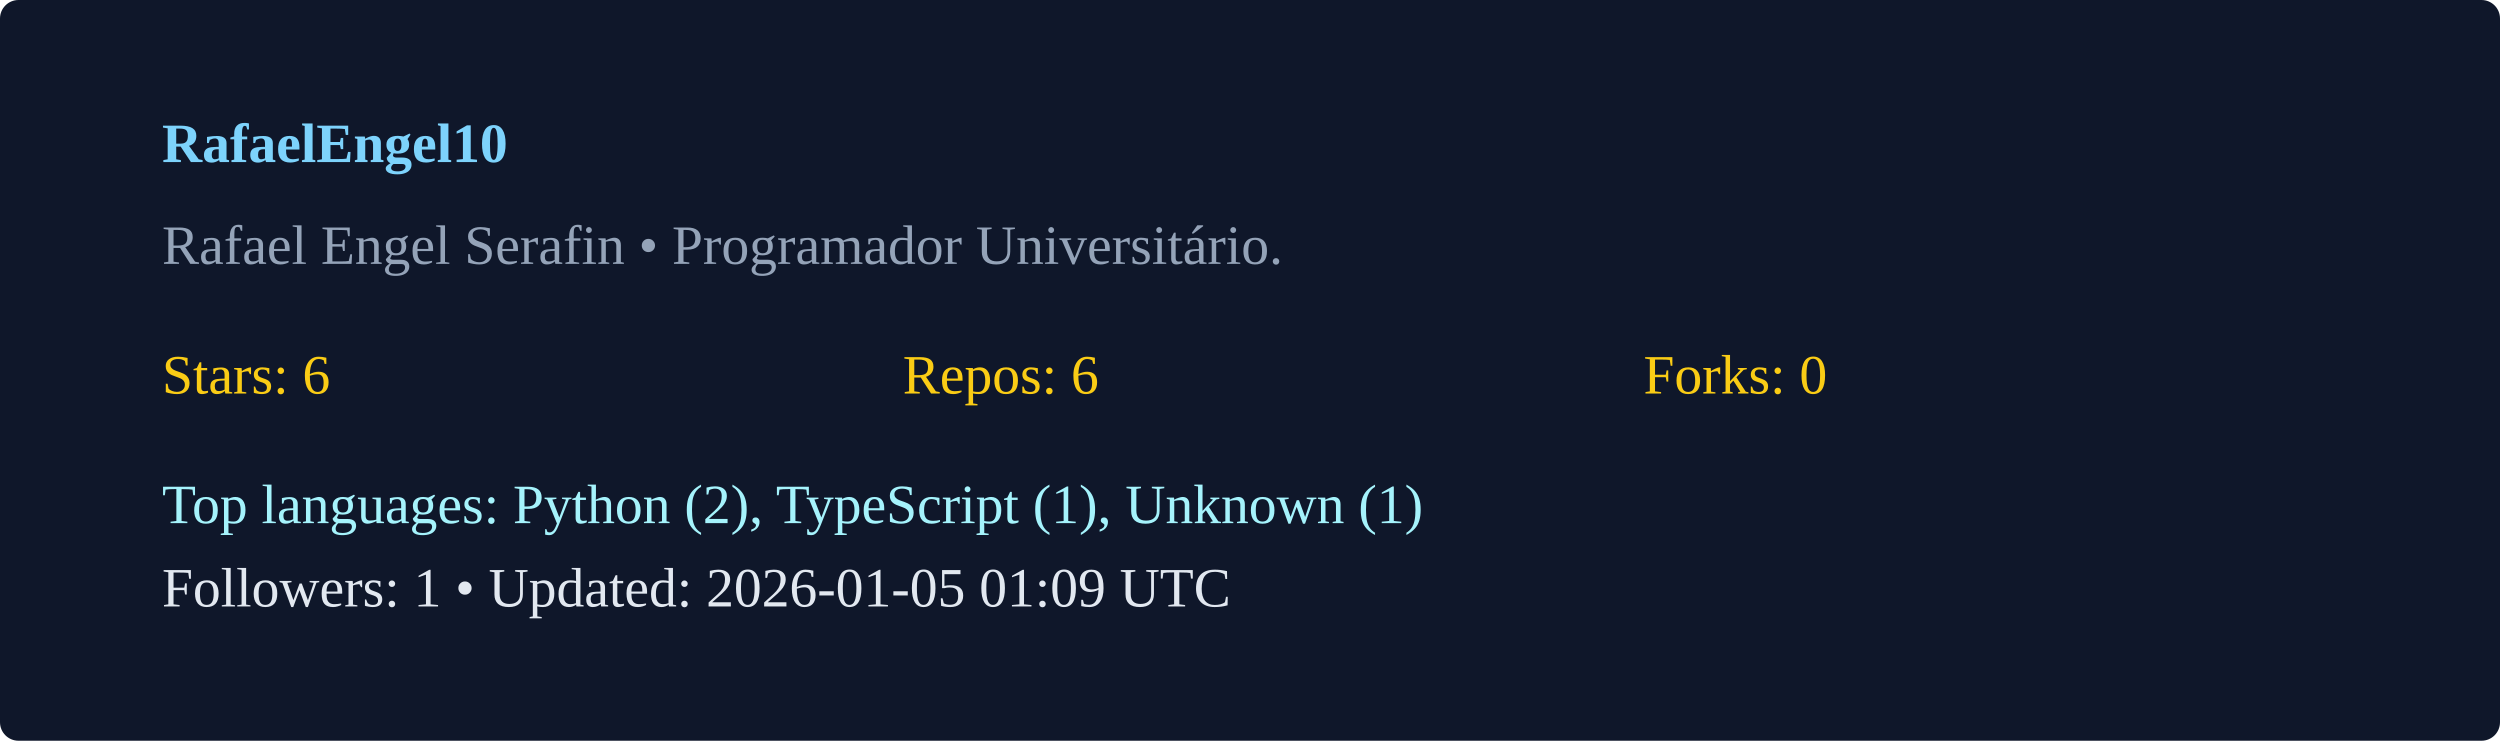
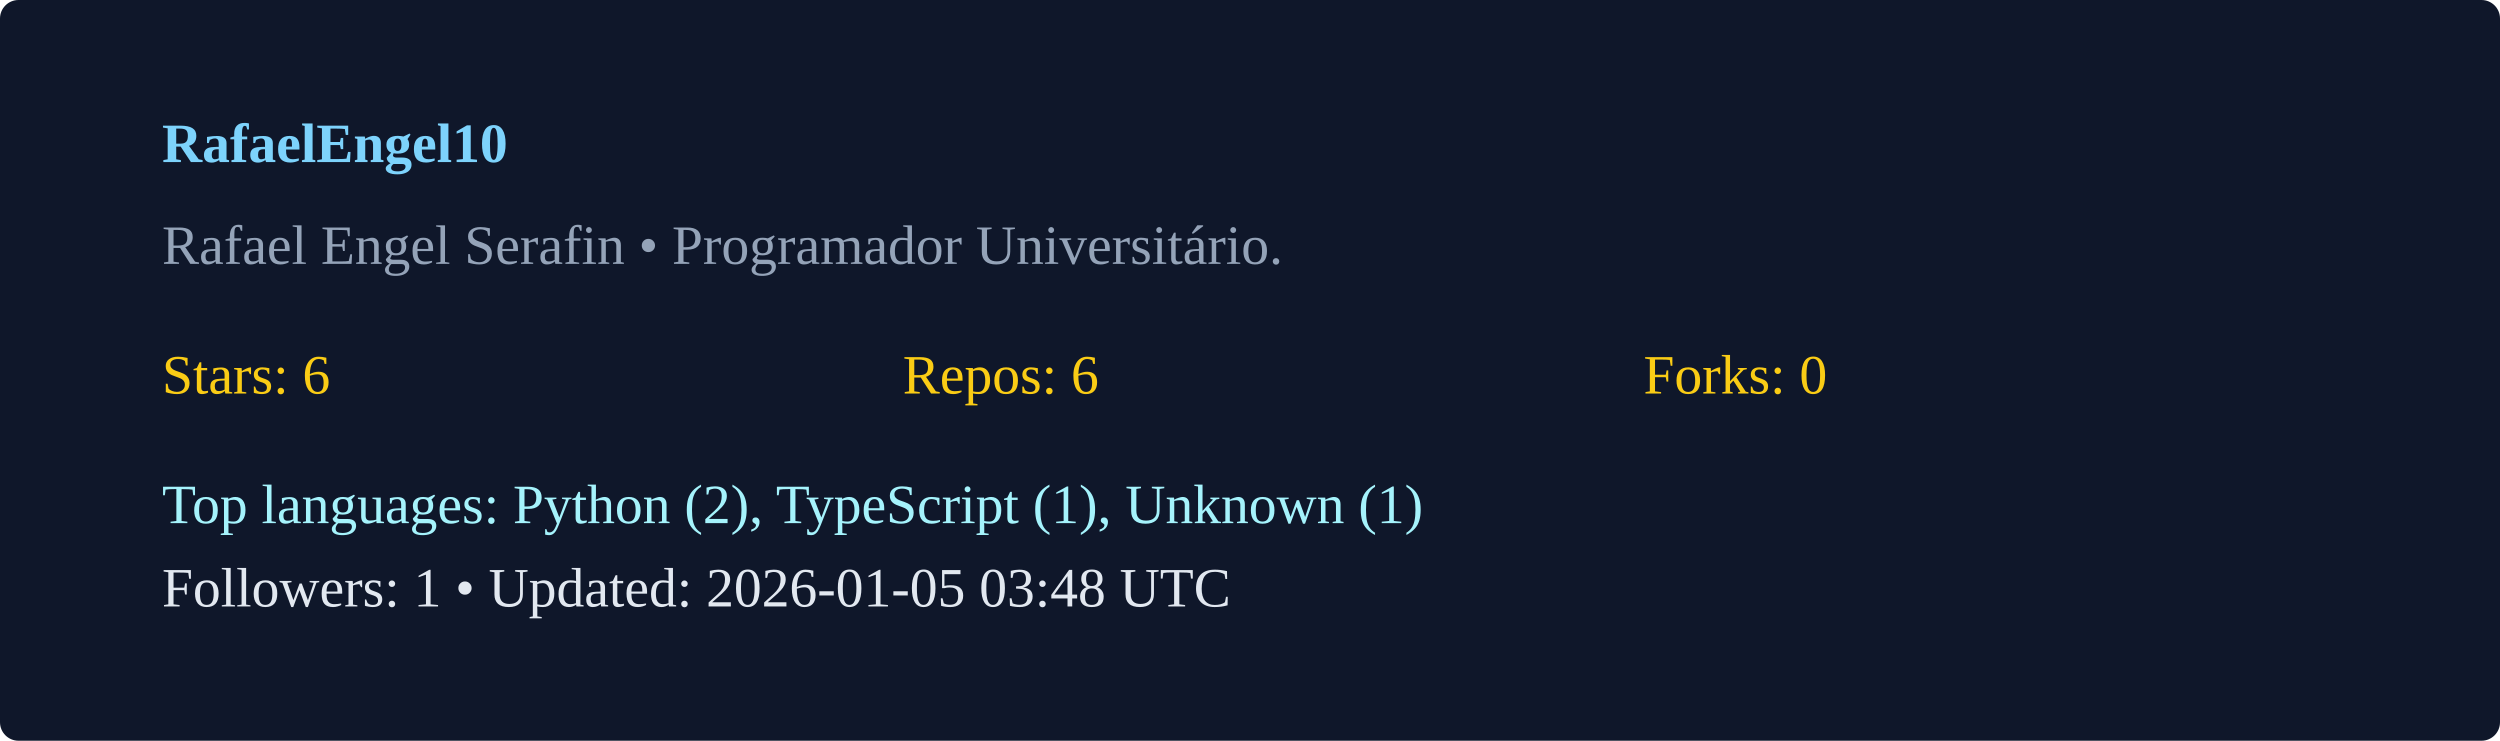
<svg xmlns="http://www.w3.org/2000/svg" width="540" height="160" viewBox="0 0 540 160">
  <rect width="100%" height="100%" rx="4" fill="#0f172a" />
  <g transform="translate(35,35)">
    <text x="0" y="0" fill="#7dd3fc" font-weight="600">RafaelEngel10</text>
    <text x="0" y="22" fill="#94a3b8">Rafael Engel Serafin  • Programador Universitário. </text>
    <g transform="translate(0,50)">
      <text x="0" y="0" fill="#facc15">Stars: 6</text>
      <text x="160" y="0" fill="#facc15">Repos: 6</text>
      <text x="320" y="0" fill="#facc15">Forks: 0</text>
      <text x="0" y="28" fill="#a5f3fc">Top languages: Python (2), TypeScript (1), Unknown (1)</text>
-       <text x="0" y="46" fill="#e2e8f0">Followers: 1 • Updated: 2026-01-05 01:09 UTC</text>
+       <text x="0" y="46" fill="#e2e8f0">Followers: 1 • Updated: 2026-01-05 03:48 UTC</text>
    </g>
  </g>
</svg>
